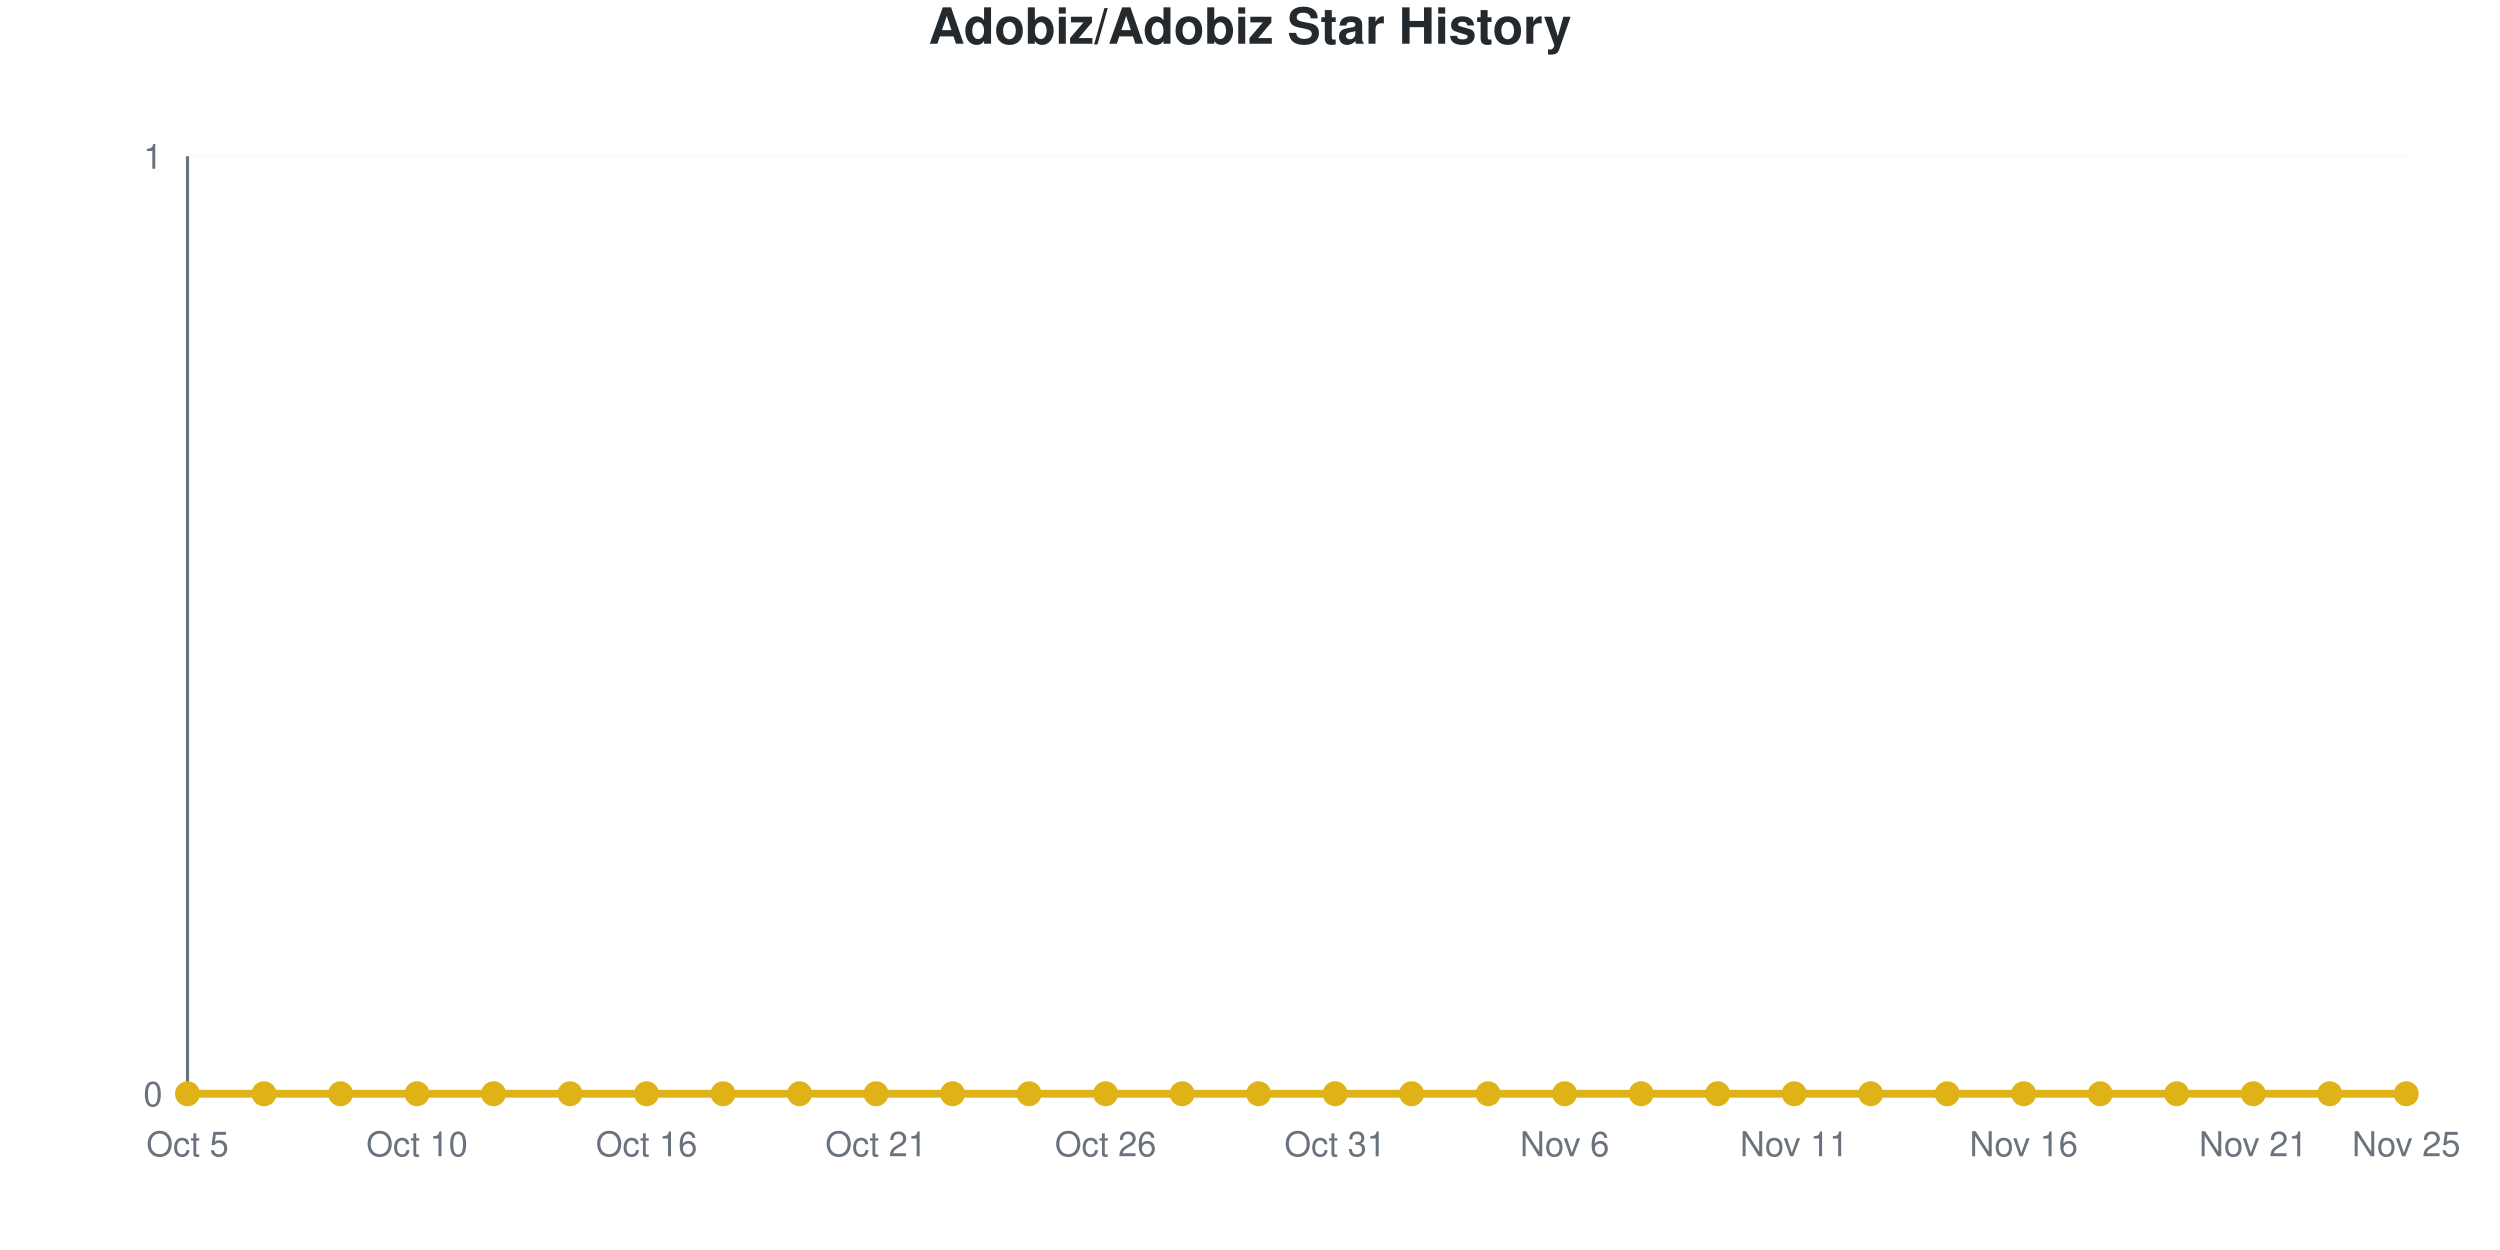
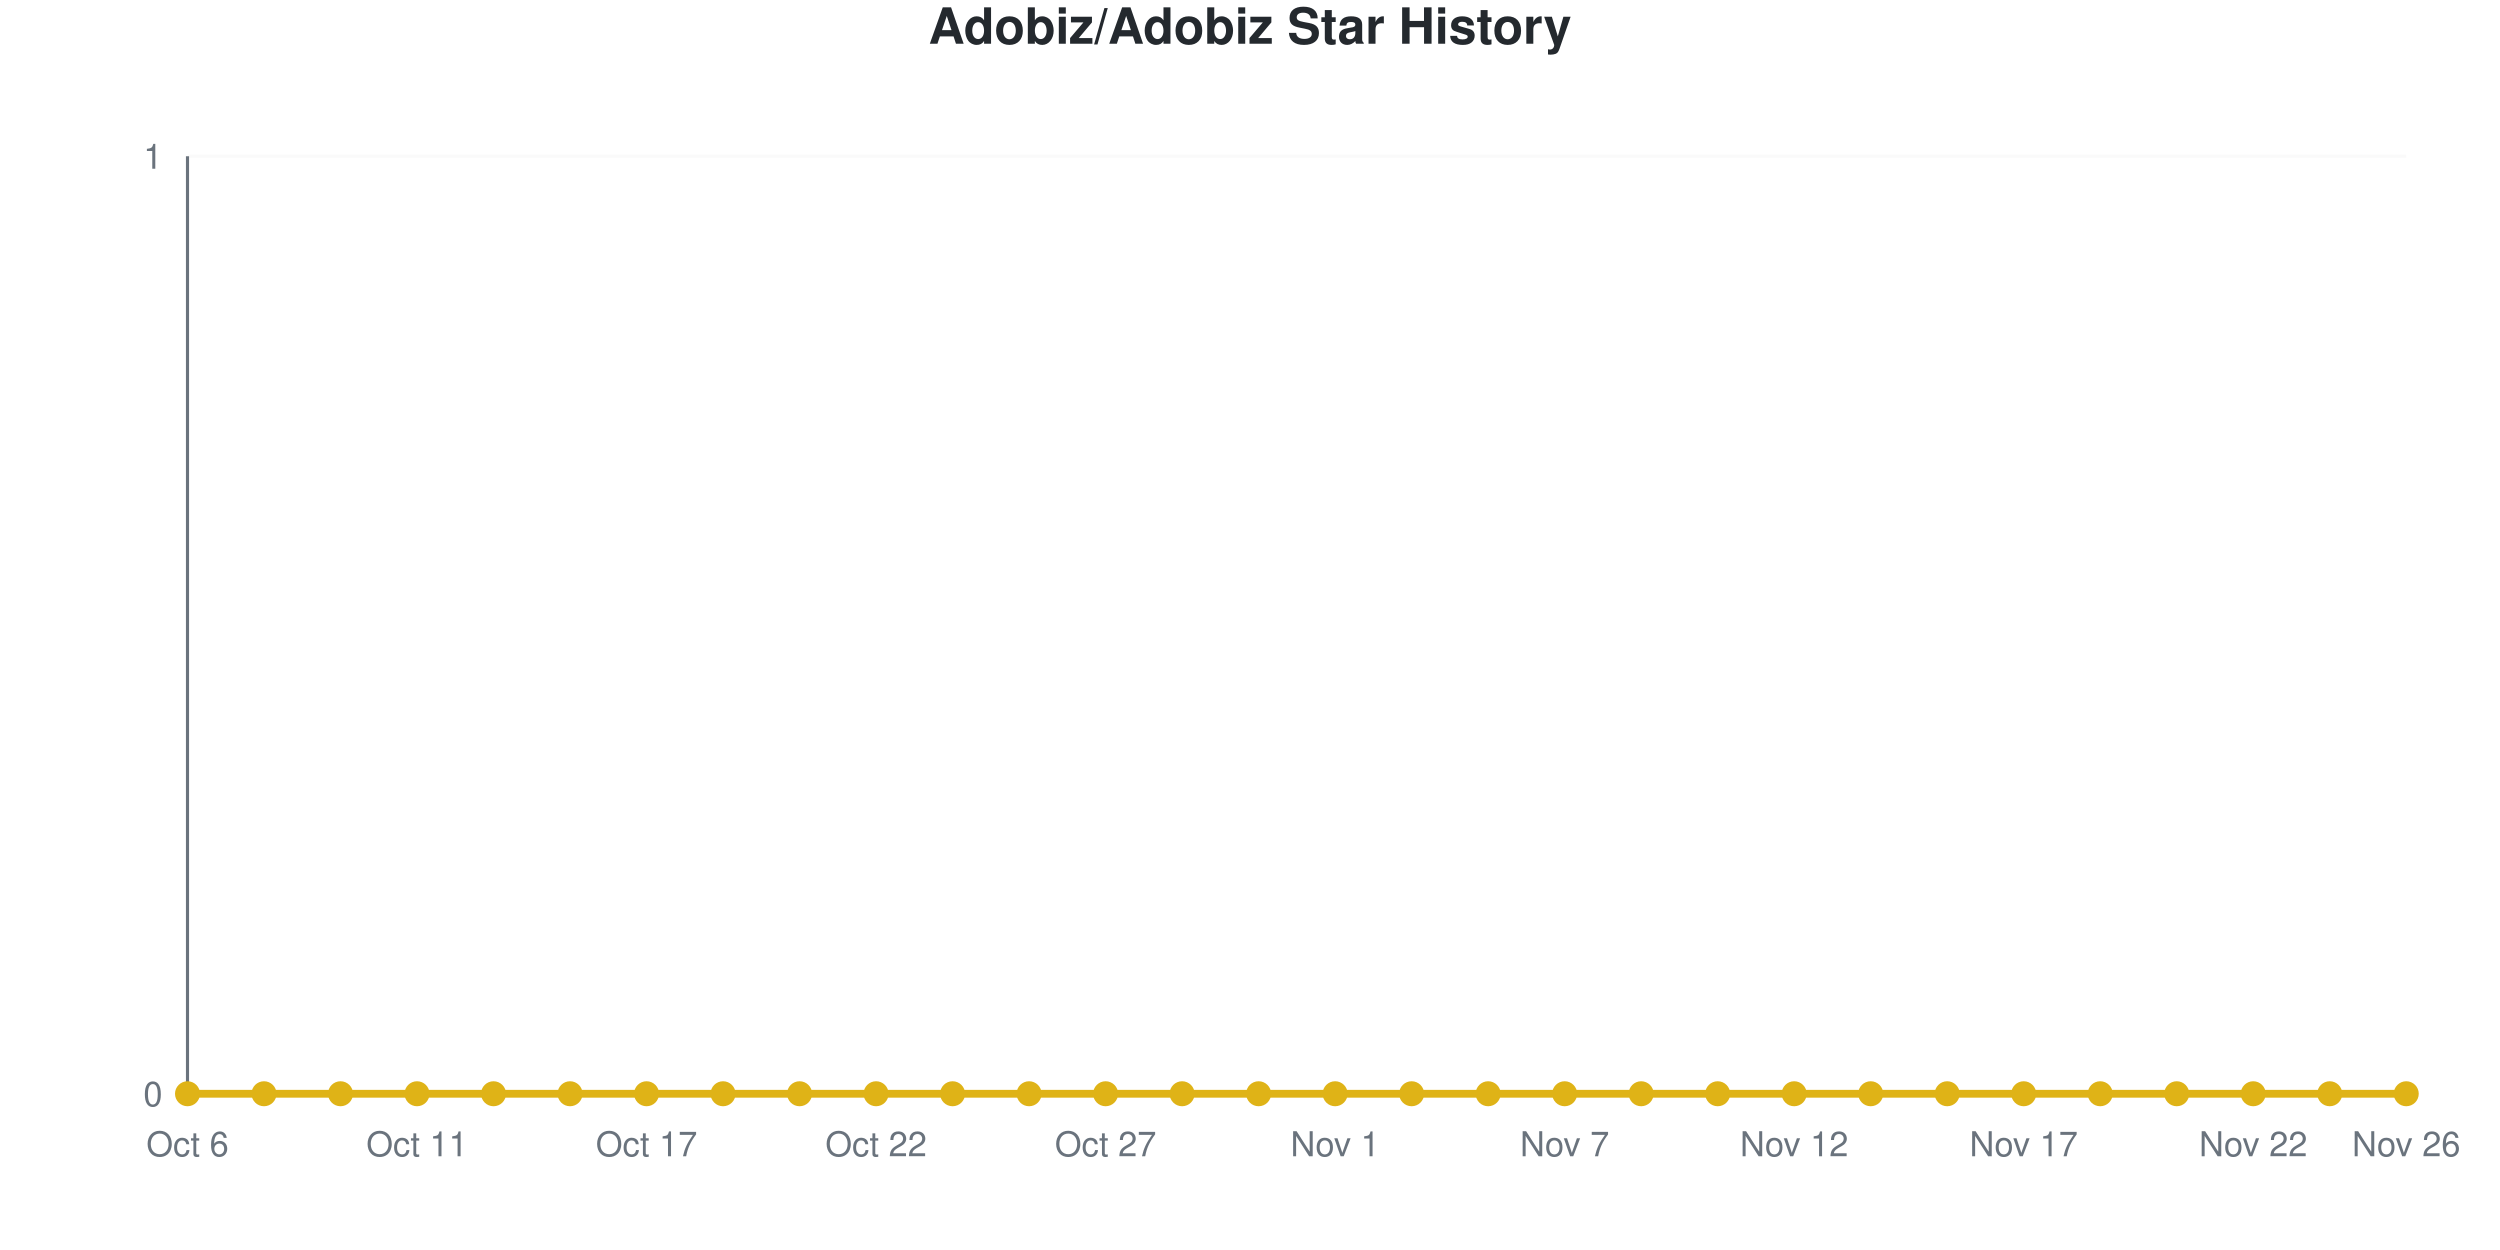
<svg xmlns="http://www.w3.org/2000/svg" viewBox="0 0 800 400" width="800" height="400" role="img">
  <style>
    @media (prefers-reduced-motion: no-preference) {
      @keyframes drawLine {
        to { stroke-dashoffset: 0; }
      }
      @keyframes fadeInPoint {
        0% { opacity: 0; }
        100% { opacity: 1; }
      }
      .data-line-0 {
        stroke-dasharray: 1065;
        stroke-dashoffset: 1065;
        animation: drawLine 2s ease-out forwards;
      }
      .data-point {
        opacity: 0;
        animation: fadeInPoint 0.5s ease-out forwards;
      }
    }
    .chart-bg { fill: #fff; }
    .chart-text { fill: #24292e; }
    .chart-muted { fill: #6a737d; }
    .chart-grid { stroke: #eee; }
    .chart-axis { stroke: #6a737d; }
    @media (prefers-color-scheme: dark) {
      .chart-bg { fill: #0d1117; }
      .chart-text { fill: #e6edf3; }
      .chart-muted { fill: #8b949e; }
      .chart-grid { stroke: #21262d; }
      .chart-axis { stroke: #8b949e; }
    }
  </style>
  <rect width="800" height="400" class="chart-bg" />
  <text x="400" y="14" text-anchor="middle" class="chart-text" font-size="16" font-weight="bold" font-family="-apple-system, BlinkMacSystemFont, 'Segoe UI', Helvetica, Arial, sans-serif">Adobiz/Adobiz Star History</text>
  <g class="grid">
    <line x1="60" y1="350" x2="770" y2="350" class="chart-grid" stroke-opacity="0.3" />
    <text x="52" y="354" text-anchor="end" class="chart-muted" font-size="11" font-family="-apple-system, BlinkMacSystemFont, 'Segoe UI', Helvetica, Arial, sans-serif">0</text>
    <line x1="60" y1="50" x2="770" y2="50" class="chart-grid" stroke-opacity="0.3" />
    <text x="52" y="54" text-anchor="end" class="chart-muted" font-size="11" font-family="-apple-system, BlinkMacSystemFont, 'Segoe UI', Helvetica, Arial, sans-serif">1</text>
  </g>
  <g class="milestones">
    
  </g>
  <g class="x-axis">
-     <text x="60" y="370" text-anchor="middle" class="chart-muted" font-size="11" font-family="-apple-system, BlinkMacSystemFont, 'Segoe UI', Helvetica, Arial, sans-serif">Oct 5</text>
-     <text x="133.448" y="370" text-anchor="middle" class="chart-muted" font-size="11" font-family="-apple-system, BlinkMacSystemFont, 'Segoe UI', Helvetica, Arial, sans-serif">Oct 10</text>
-     <text x="206.897" y="370" text-anchor="middle" class="chart-muted" font-size="11" font-family="-apple-system, BlinkMacSystemFont, 'Segoe UI', Helvetica, Arial, sans-serif">Oct 16</text>
-     <text x="280.345" y="370" text-anchor="middle" class="chart-muted" font-size="11" font-family="-apple-system, BlinkMacSystemFont, 'Segoe UI', Helvetica, Arial, sans-serif">Oct 21</text>
-     <text x="353.793" y="370" text-anchor="middle" class="chart-muted" font-size="11" font-family="-apple-system, BlinkMacSystemFont, 'Segoe UI', Helvetica, Arial, sans-serif">Oct 26</text>
-     <text x="427.241" y="370" text-anchor="middle" class="chart-muted" font-size="11" font-family="-apple-system, BlinkMacSystemFont, 'Segoe UI', Helvetica, Arial, sans-serif">Oct 31</text>
-     <text x="500.69" y="370" text-anchor="middle" class="chart-muted" font-size="11" font-family="-apple-system, BlinkMacSystemFont, 'Segoe UI', Helvetica, Arial, sans-serif">Nov 6</text>
-     <text x="574.138" y="370" text-anchor="middle" class="chart-muted" font-size="11" font-family="-apple-system, BlinkMacSystemFont, 'Segoe UI', Helvetica, Arial, sans-serif">Nov 11</text>
-     <text x="647.586" y="370" text-anchor="middle" class="chart-muted" font-size="11" font-family="-apple-system, BlinkMacSystemFont, 'Segoe UI', Helvetica, Arial, sans-serif">Nov 16</text>
-     <text x="721.034" y="370" text-anchor="middle" class="chart-muted" font-size="11" font-family="-apple-system, BlinkMacSystemFont, 'Segoe UI', Helvetica, Arial, sans-serif">Nov 21</text>
-     <text x="770" y="370" text-anchor="middle" class="chart-muted" font-size="11" font-family="-apple-system, BlinkMacSystemFont, 'Segoe UI', Helvetica, Arial, sans-serif">Nov 25</text>
+     <text x="60" y="370" text-anchor="middle" class="chart-muted" font-size="11" font-family="-apple-system, BlinkMacSystemFont, 'Segoe UI', Helvetica, Arial, sans-serif">Oct 6</text>
+     <text x="133.448" y="370" text-anchor="middle" class="chart-muted" font-size="11" font-family="-apple-system, BlinkMacSystemFont, 'Segoe UI', Helvetica, Arial, sans-serif">Oct 11</text>
+     <text x="206.897" y="370" text-anchor="middle" class="chart-muted" font-size="11" font-family="-apple-system, BlinkMacSystemFont, 'Segoe UI', Helvetica, Arial, sans-serif">Oct 17</text>
+     <text x="280.345" y="370" text-anchor="middle" class="chart-muted" font-size="11" font-family="-apple-system, BlinkMacSystemFont, 'Segoe UI', Helvetica, Arial, sans-serif">Oct 22</text>
+     <text x="353.793" y="370" text-anchor="middle" class="chart-muted" font-size="11" font-family="-apple-system, BlinkMacSystemFont, 'Segoe UI', Helvetica, Arial, sans-serif">Oct 27</text>
+     <text x="427.241" y="370" text-anchor="middle" class="chart-muted" font-size="11" font-family="-apple-system, BlinkMacSystemFont, 'Segoe UI', Helvetica, Arial, sans-serif">Nov 1</text>
+     <text x="500.69" y="370" text-anchor="middle" class="chart-muted" font-size="11" font-family="-apple-system, BlinkMacSystemFont, 'Segoe UI', Helvetica, Arial, sans-serif">Nov 7</text>
+     <text x="574.138" y="370" text-anchor="middle" class="chart-muted" font-size="11" font-family="-apple-system, BlinkMacSystemFont, 'Segoe UI', Helvetica, Arial, sans-serif">Nov 12</text>
+     <text x="647.586" y="370" text-anchor="middle" class="chart-muted" font-size="11" font-family="-apple-system, BlinkMacSystemFont, 'Segoe UI', Helvetica, Arial, sans-serif">Nov 17</text>
+     <text x="721.034" y="370" text-anchor="middle" class="chart-muted" font-size="11" font-family="-apple-system, BlinkMacSystemFont, 'Segoe UI', Helvetica, Arial, sans-serif">Nov 22</text>
+     <text x="770" y="370" text-anchor="middle" class="chart-muted" font-size="11" font-family="-apple-system, BlinkMacSystemFont, 'Segoe UI', Helvetica, Arial, sans-serif">Nov 26</text>
  </g>
  <line x1="60" y1="50" x2="60" y2="350" class="chart-axis" stroke-width="1" />
  <line x1="60" y1="350" x2="770" y2="350" class="chart-axis" stroke-width="1" />
  <path d="M60,350 L60,350 C68.161,350 76.322,350 84.483,350 C92.644,350 100.805,350 108.966,350 C117.126,350 125.287,350 133.448,350 C141.609,350 149.77,350 157.931,350 C166.092,350 174.253,350 182.414,350 C190.575,350 198.736,350 206.897,350 C215.057,350 223.218,350 231.379,350 C239.54,350 247.701,350 255.862,350 C264.023,350 272.184,350 280.345,350 C288.506,350 296.667,350 304.828,350 C312.989,350 321.149,350 329.31,350 C337.471,350 345.632,350 353.793,350 C361.954,350 370.115,350 378.276,350 C386.437,350 394.598,350 402.759,350 C410.92,350 419.08,350 427.241,350 C435.402,350 443.563,350 451.724,350 C459.885,350 468.046,350 476.207,350 C484.368,350 492.529,350 500.69,350 C508.851,350 517.011,350 525.172,350 C533.333,350 541.494,350 549.655,350 C557.816,350 565.977,350 574.138,350 C582.299,350 590.46,350 598.621,350 C606.782,350 614.943,350 623.103,350 C631.264,350 639.425,350 647.586,350 C655.747,350 663.908,350 672.069,350 C680.23,350 688.391,350 696.552,350 C704.713,350 712.874,350 721.034,350 C729.195,350 737.356,350 745.517,350 C753.678,350 761.839,350 770,350 L770,350 L60,350 Z" fill="#dfb317" fill-opacity="0.1" />
  <path d="M60,350 L60,350 C68.161,350 76.322,350 84.483,350 C92.644,350 100.805,350 108.966,350 C117.126,350 125.287,350 133.448,350 C141.609,350 149.77,350 157.931,350 C166.092,350 174.253,350 182.414,350 C190.575,350 198.736,350 206.897,350 C215.057,350 223.218,350 231.379,350 C239.54,350 247.701,350 255.862,350 C264.023,350 272.184,350 280.345,350 C288.506,350 296.667,350 304.828,350 C312.989,350 321.149,350 329.31,350 C337.471,350 345.632,350 353.793,350 C361.954,350 370.115,350 378.276,350 C386.437,350 394.598,350 402.759,350 C410.92,350 419.08,350 427.241,350 C435.402,350 443.563,350 451.724,350 C459.885,350 468.046,350 476.207,350 C484.368,350 492.529,350 500.69,350 C508.851,350 517.011,350 525.172,350 C533.333,350 541.494,350 549.655,350 C557.816,350 565.977,350 574.138,350 C582.299,350 590.46,350 598.621,350 C606.782,350 614.943,350 623.103,350 C631.264,350 639.425,350 647.586,350 C655.747,350 663.908,350 672.069,350 C680.23,350 688.391,350 696.552,350 C704.713,350 712.874,350 721.034,350 C729.195,350 737.356,350 745.517,350 C753.678,350 761.839,350 770,350" fill="none" stroke="#dfb317" stroke-width="2.5" class="data-line-0" />
  <g class="points">
    <circle cx="60" cy="350" r="4" fill="#dfb317" class="data-point" style="animation-delay: 1.50s" />
    <circle cx="84.483" cy="350" r="4" fill="#dfb317" class="data-point" style="animation-delay: 1.55s" />
    <circle cx="108.966" cy="350" r="4" fill="#dfb317" class="data-point" style="animation-delay: 1.60s" />
    <circle cx="133.448" cy="350" r="4" fill="#dfb317" class="data-point" style="animation-delay: 1.65s" />
    <circle cx="157.931" cy="350" r="4" fill="#dfb317" class="data-point" style="animation-delay: 1.70s" />
    <circle cx="182.414" cy="350" r="4" fill="#dfb317" class="data-point" style="animation-delay: 1.75s" />
    <circle cx="206.897" cy="350" r="4" fill="#dfb317" class="data-point" style="animation-delay: 1.80s" />
    <circle cx="231.379" cy="350" r="4" fill="#dfb317" class="data-point" style="animation-delay: 1.85s" />
    <circle cx="255.862" cy="350" r="4" fill="#dfb317" class="data-point" style="animation-delay: 1.90s" />
    <circle cx="280.345" cy="350" r="4" fill="#dfb317" class="data-point" style="animation-delay: 1.95s" />
    <circle cx="304.828" cy="350" r="4" fill="#dfb317" class="data-point" style="animation-delay: 2.00s" />
    <circle cx="329.31" cy="350" r="4" fill="#dfb317" class="data-point" style="animation-delay: 2.05s" />
    <circle cx="353.793" cy="350" r="4" fill="#dfb317" class="data-point" style="animation-delay: 2.10s" />
    <circle cx="378.276" cy="350" r="4" fill="#dfb317" class="data-point" style="animation-delay: 2.15s" />
    <circle cx="402.759" cy="350" r="4" fill="#dfb317" class="data-point" style="animation-delay: 2.20s" />
    <circle cx="427.241" cy="350" r="4" fill="#dfb317" class="data-point" style="animation-delay: 2.25s" />
    <circle cx="451.724" cy="350" r="4" fill="#dfb317" class="data-point" style="animation-delay: 2.30s" />
    <circle cx="476.207" cy="350" r="4" fill="#dfb317" class="data-point" style="animation-delay: 2.35s" />
    <circle cx="500.69" cy="350" r="4" fill="#dfb317" class="data-point" style="animation-delay: 2.40s" />
    <circle cx="525.172" cy="350" r="4" fill="#dfb317" class="data-point" style="animation-delay: 2.45s" />
    <circle cx="549.655" cy="350" r="4" fill="#dfb317" class="data-point" style="animation-delay: 2.50s" />
    <circle cx="574.138" cy="350" r="4" fill="#dfb317" class="data-point" style="animation-delay: 2.55s" />
    <circle cx="598.621" cy="350" r="4" fill="#dfb317" class="data-point" style="animation-delay: 2.60s" />
    <circle cx="623.103" cy="350" r="4" fill="#dfb317" class="data-point" style="animation-delay: 2.65s" />
    <circle cx="647.586" cy="350" r="4" fill="#dfb317" class="data-point" style="animation-delay: 2.70s" />
    <circle cx="672.069" cy="350" r="4" fill="#dfb317" class="data-point" style="animation-delay: 2.75s" />
    <circle cx="696.552" cy="350" r="4" fill="#dfb317" class="data-point" style="animation-delay: 2.80s" />
    <circle cx="721.034" cy="350" r="4" fill="#dfb317" class="data-point" style="animation-delay: 2.85s" />
    <circle cx="745.517" cy="350" r="4" fill="#dfb317" class="data-point" style="animation-delay: 2.90s" />
    <circle cx="770" cy="350" r="4" fill="#dfb317" class="data-point" style="animation-delay: 2.95s" />
  </g>
</svg>
